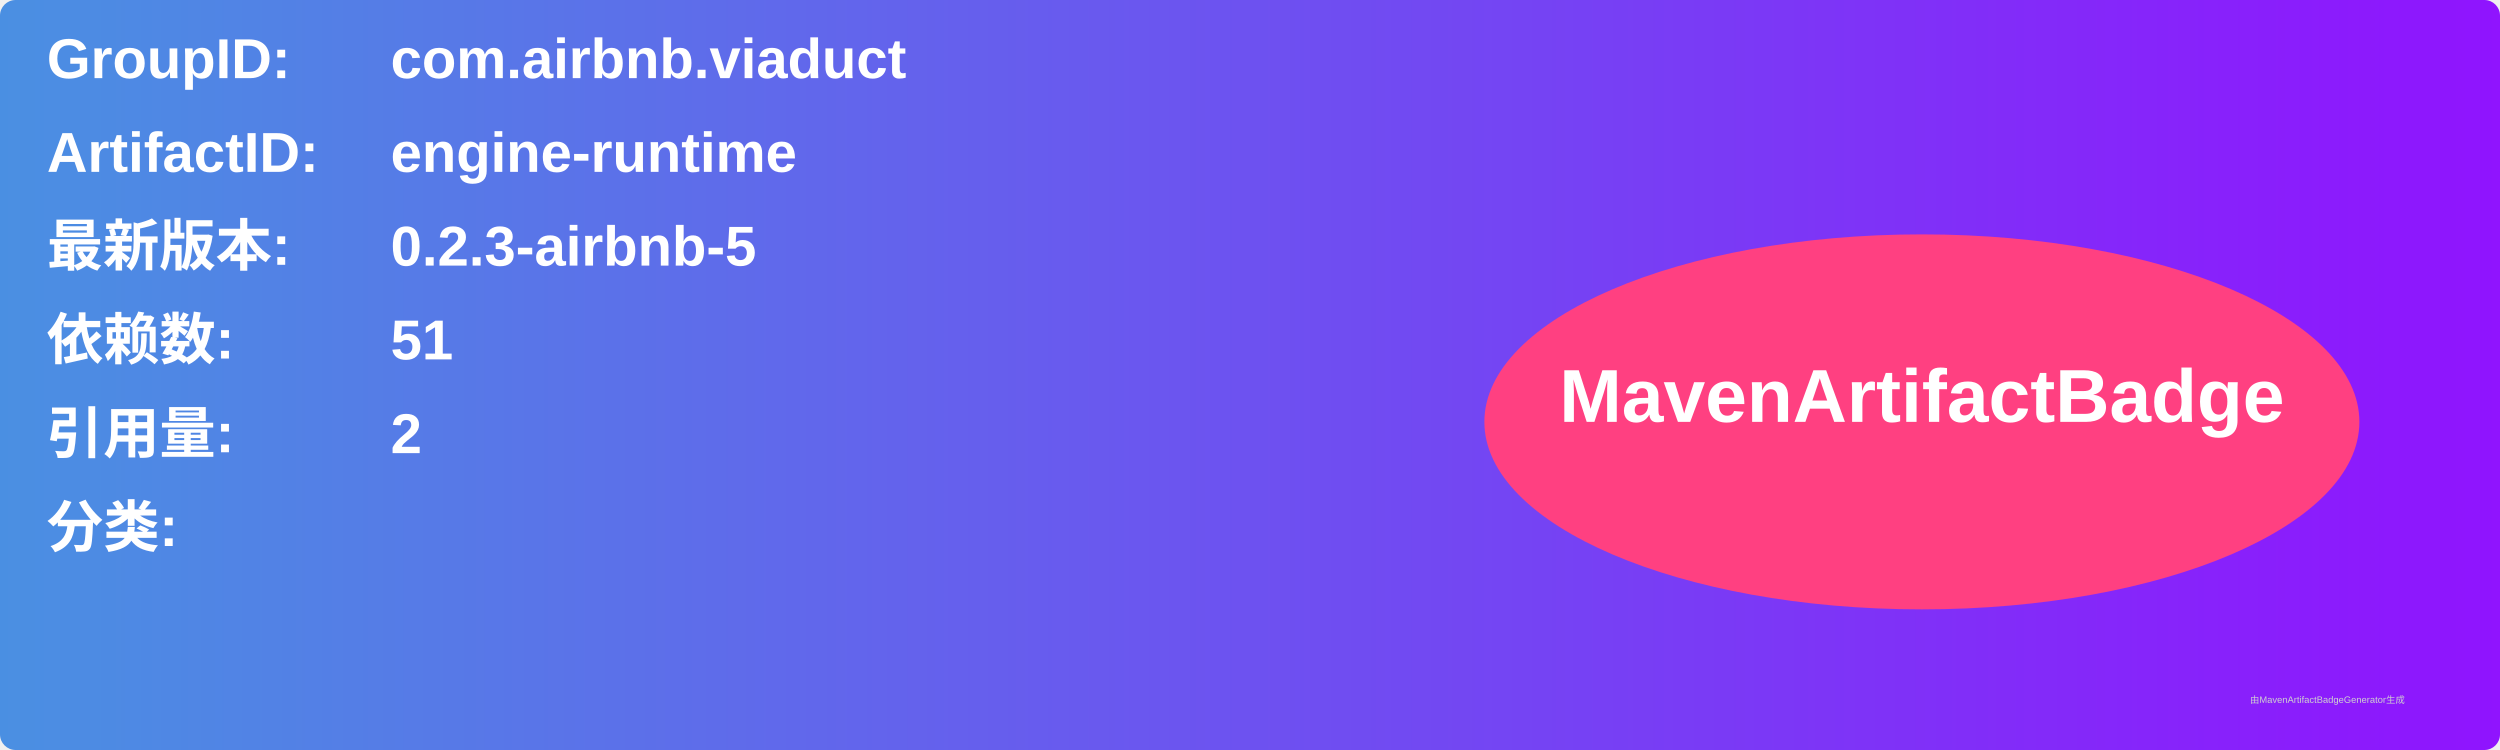
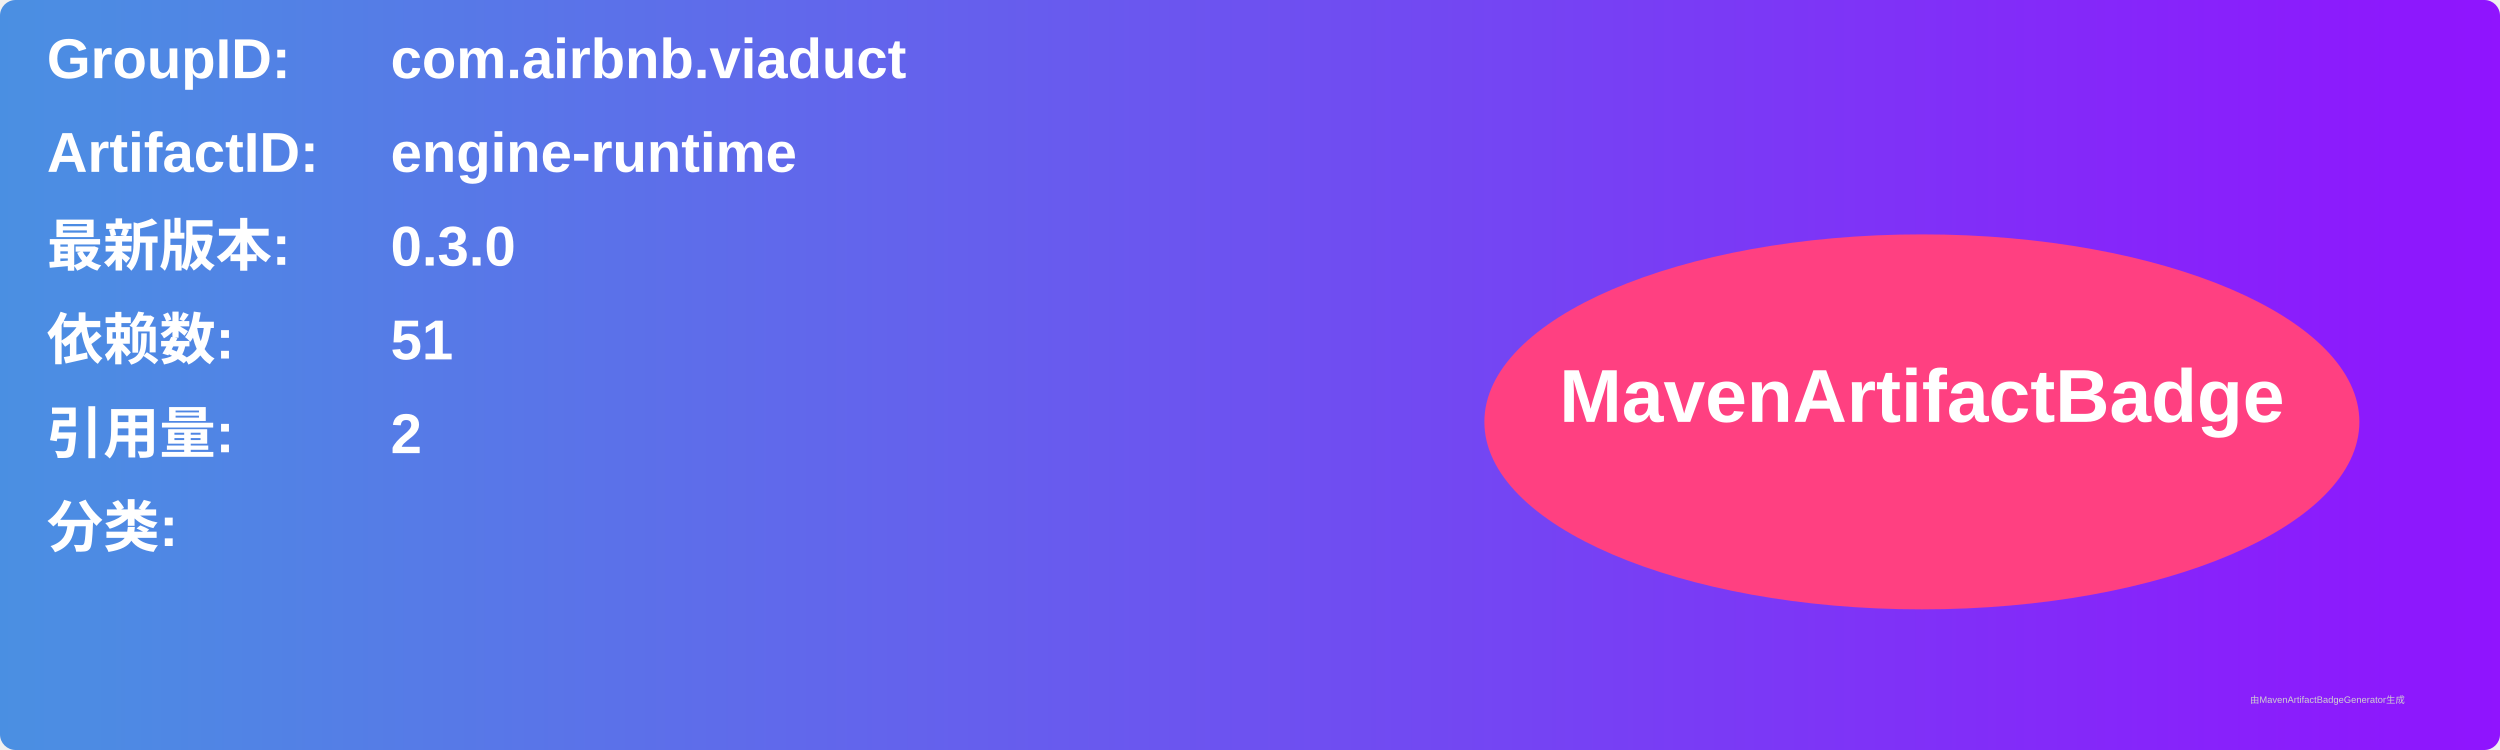
<svg xmlns="http://www.w3.org/2000/svg" width="800" height="240" viewBox="0 0 800 240">
  <linearGradient id="grad" x1="0%" y1="0%" x2="100%" y2="0%">
    <stop offset="0%" stop-color="#4a90e2" />
    <stop offset="100%" stop-color="#9013fe" />
  </linearGradient>
  <rect width="100%" height="100%" rx="5" ry="5" fill="url(#grad)" />
  <g transform="translate(15, 15)">
    <text x="0" y="10" font-family="Arial" font-size="18" fill="white" font-weight="bold" width="260">GroupID:</text>
    <text x="110" y="10" font-family="Arial" font-size="18" fill="white" font-weight="bold" width="460">com.airbnb.viaduct</text>
    <text x="0" y="40" font-family="Arial" font-size="18" fill="white" font-weight="bold" width="260">ArtifactID:</text>
    <text x="110" y="40" font-family="Arial" font-size="18" fill="white" font-weight="bold" width="460">engine-runtime</text>
    <text x="0" y="70" font-family="Arial" font-size="18" fill="white" font-weight="bold">最新版本:</text>
    <text x="110" y="70" font-family="Arial" font-size="18" fill="white" font-weight="bold">
-       <tspan font-weight="bold">0.2.3-airbnb-5</tspan>
+       <tspan font-weight="bold">0.3.0</tspan>
    </text>
    <text x="0" y="100" font-family="Arial" font-size="18" fill="white" font-weight="bold">依赖数: </text>
    <text x="110" y="100" font-family="Arial" font-size="18" fill="white">
      <tspan font-weight="bold">51</tspan>
    </text>
    <text x="0" y="130" font-family="Arial" font-size="18" fill="white" font-weight="bold">引用量: </text>
    <text x="110" y="130" font-family="Arial" font-size="18" fill="white">
      <tspan font-weight="bold">2</tspan>
    </text>
    <text x="0" y="160" font-family="Arial" font-size="18" fill="white" font-weight="bold">分类:</text>
    <text x="10" y="190" font-family="Arial" font-size="10" fill="white">
      <tspan font-weight="bold" />
    </text>
    <ellipse cx="600" cy="120" rx="140" ry="60" fill="#ff4081" />
    <text x="600" y="120" text-anchor="middle" font-family="Arial" font-size="24" fill="white" font-weight="bold">MavenArtifactBadge</text>
  </g>
  <text x="720" y="225" font-family="Arial" font-size="3" fill="#d0d0d0">由MavenArtifactBadgeGenerator生成</text>
</svg>
